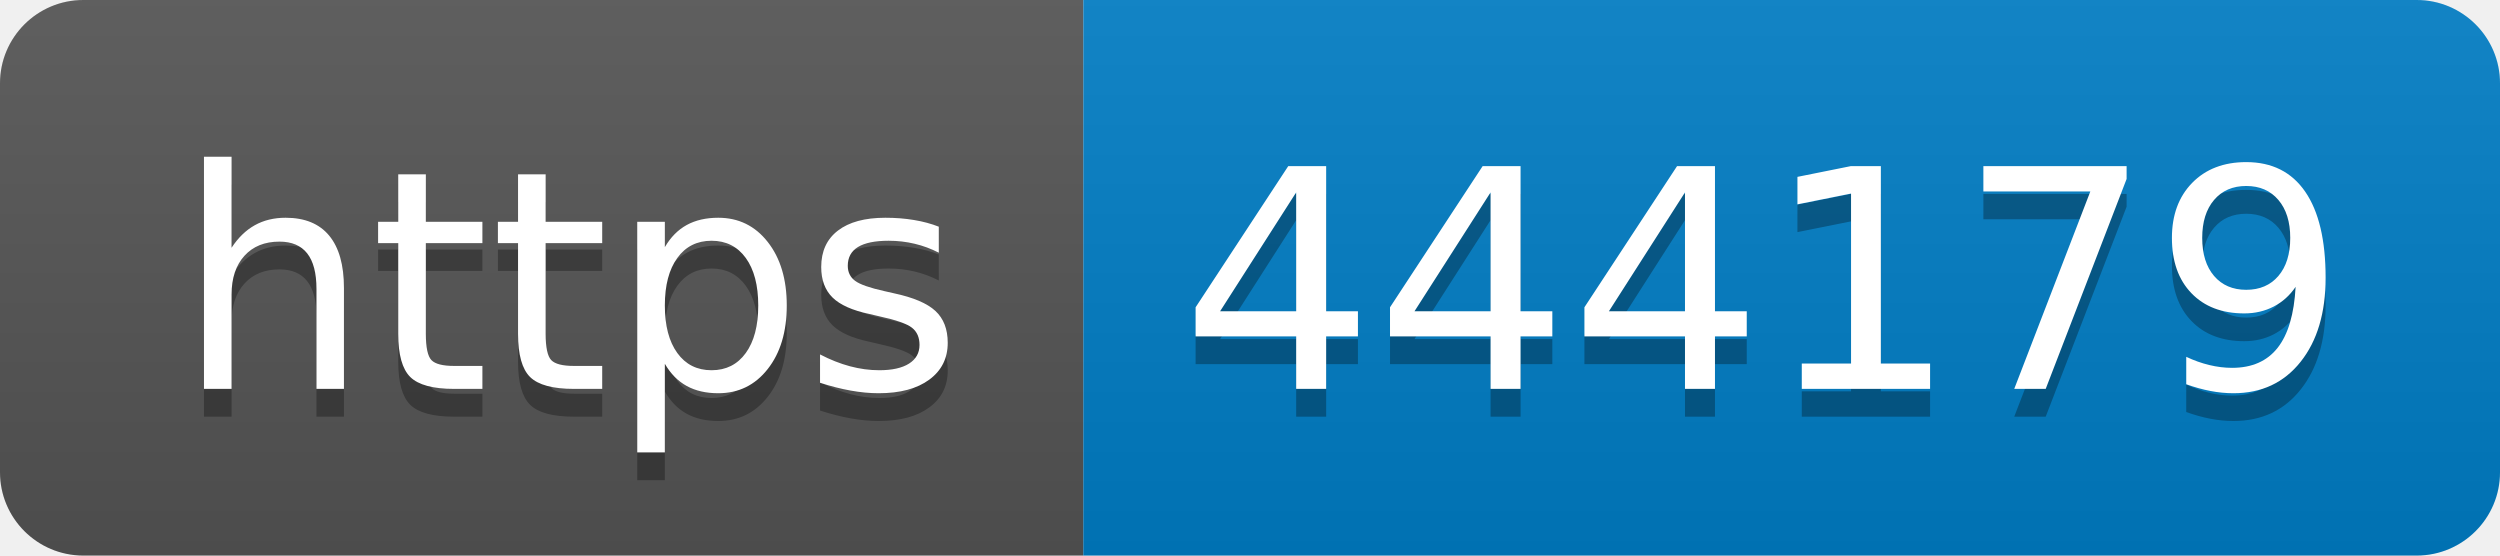
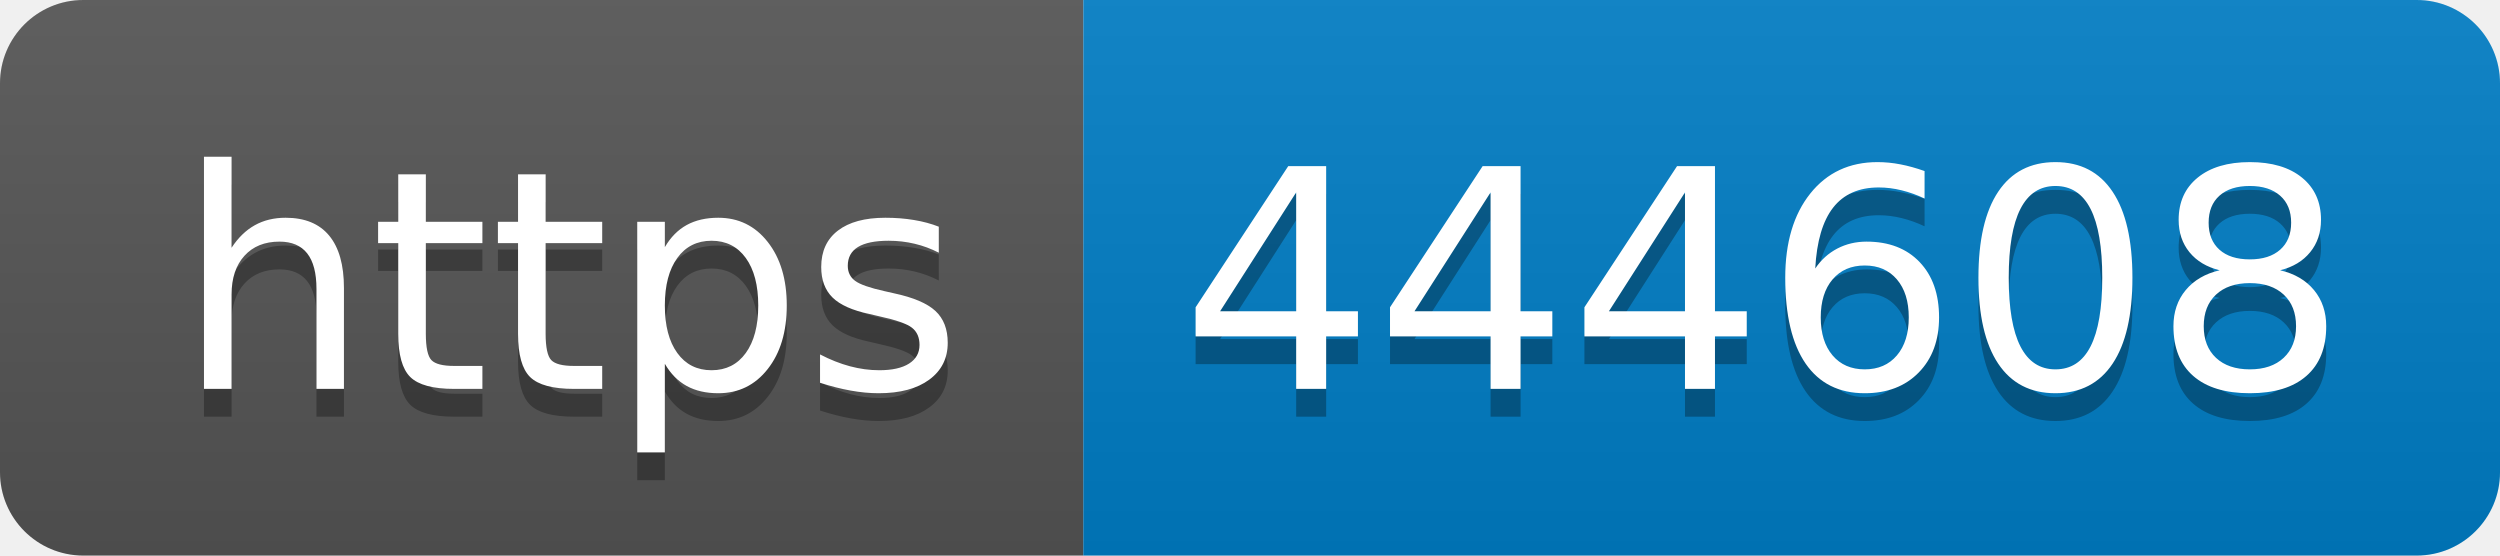
- <svg xmlns="http://www.w3.org/2000/svg" width="90" height="20" role="img" aria-label="https: 444179">
+ <svg xmlns="http://www.w3.org/2000/svg" width="90" height="20" role="img" aria-label="https: 444608">
  <linearGradient id="s" x2="0" y2="100%">
    <stop offset="0" stop-color="#bbb" stop-opacity=".1" />
    <stop offset="1" stop-opacity=".1" />
  </linearGradient>
  <clipPath id="r">
    <rect width="90" height="20" rx="3" fill="#fff" />
  </clipPath>
  <g clip-path="url(#r)">
    <rect width="39" height="20" fill="#555" />
    <rect x="39" width="51" height="20" fill="#007ec6" />
    <rect width="90" height="20" fill="url(#s)" />
  </g>
  <g fill="#fff" text-anchor="middle" font-family="Verdana,Geneva,DejaVu Sans,sans-serif" text-rendering="geometricPrecision" font-size="110">
    <text aria-hidden="true" x="205" y="150" fill="#010101" fill-opacity=".3" transform="scale(.1)" textLength="290">https</text>
    <text x="205" y="140" transform="scale(.1)" fill="#fff" textLength="290">https</text>
-     <text aria-hidden="true" x="635" y="150" fill="#010101" fill-opacity=".3" transform="scale(.1)" textLength="410">444179</text>
-     <text x="635" y="140" transform="scale(.1)" fill="#fff" textLength="410">444179</text>
+     <text aria-hidden="true" x="635" y="150" fill="#010101" fill-opacity=".3" transform="scale(.1)" textLength="410">444608</text>
+     <text x="635" y="140" transform="scale(.1)" fill="#fff" textLength="410">444608</text>
  </g>
</svg>
